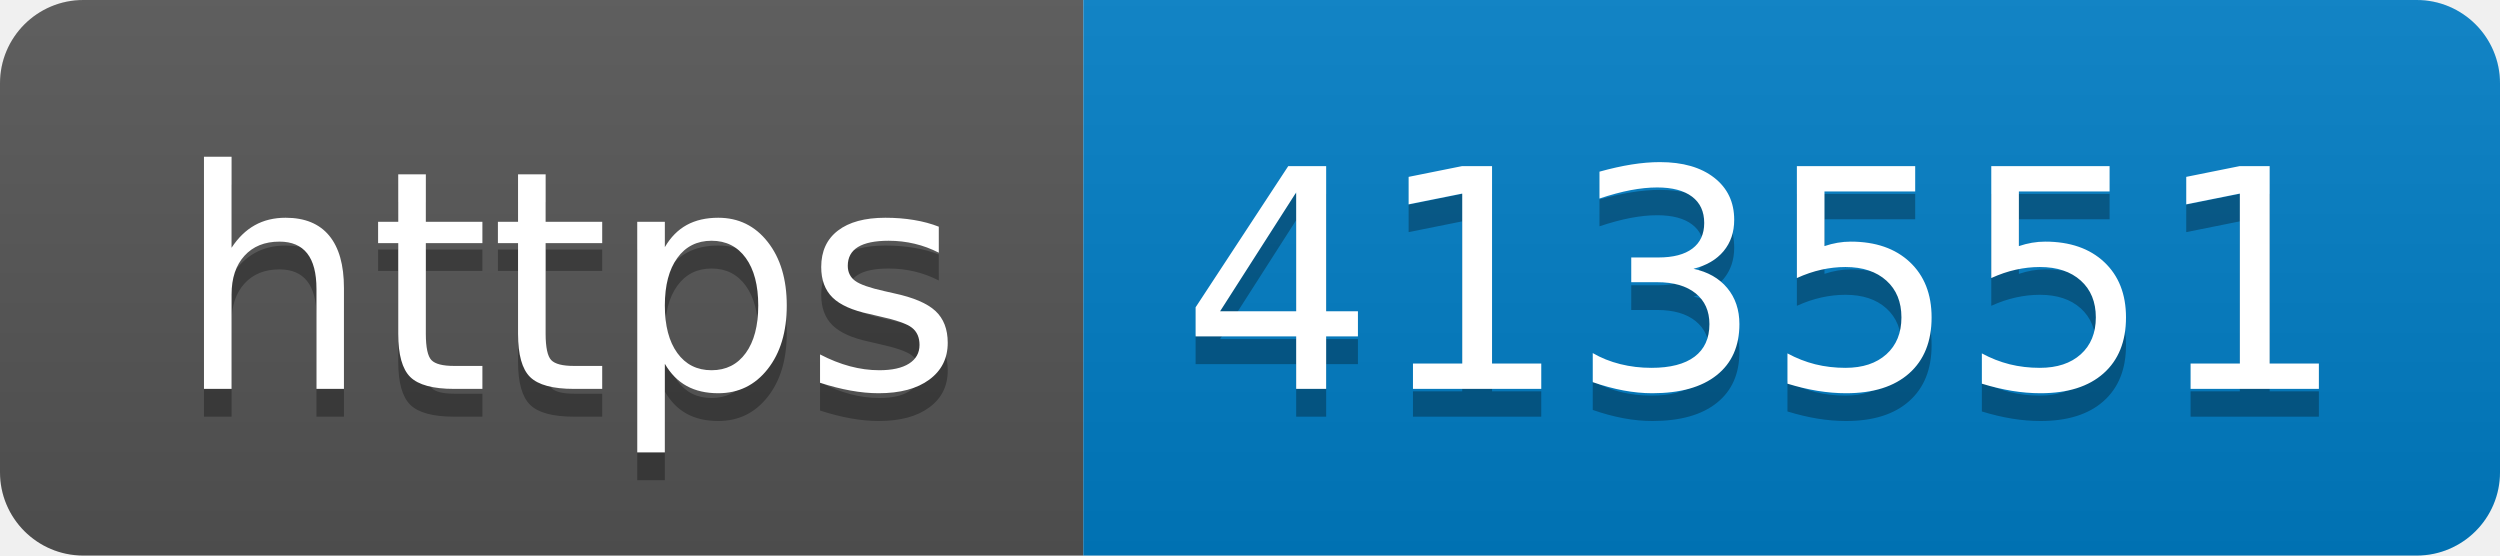
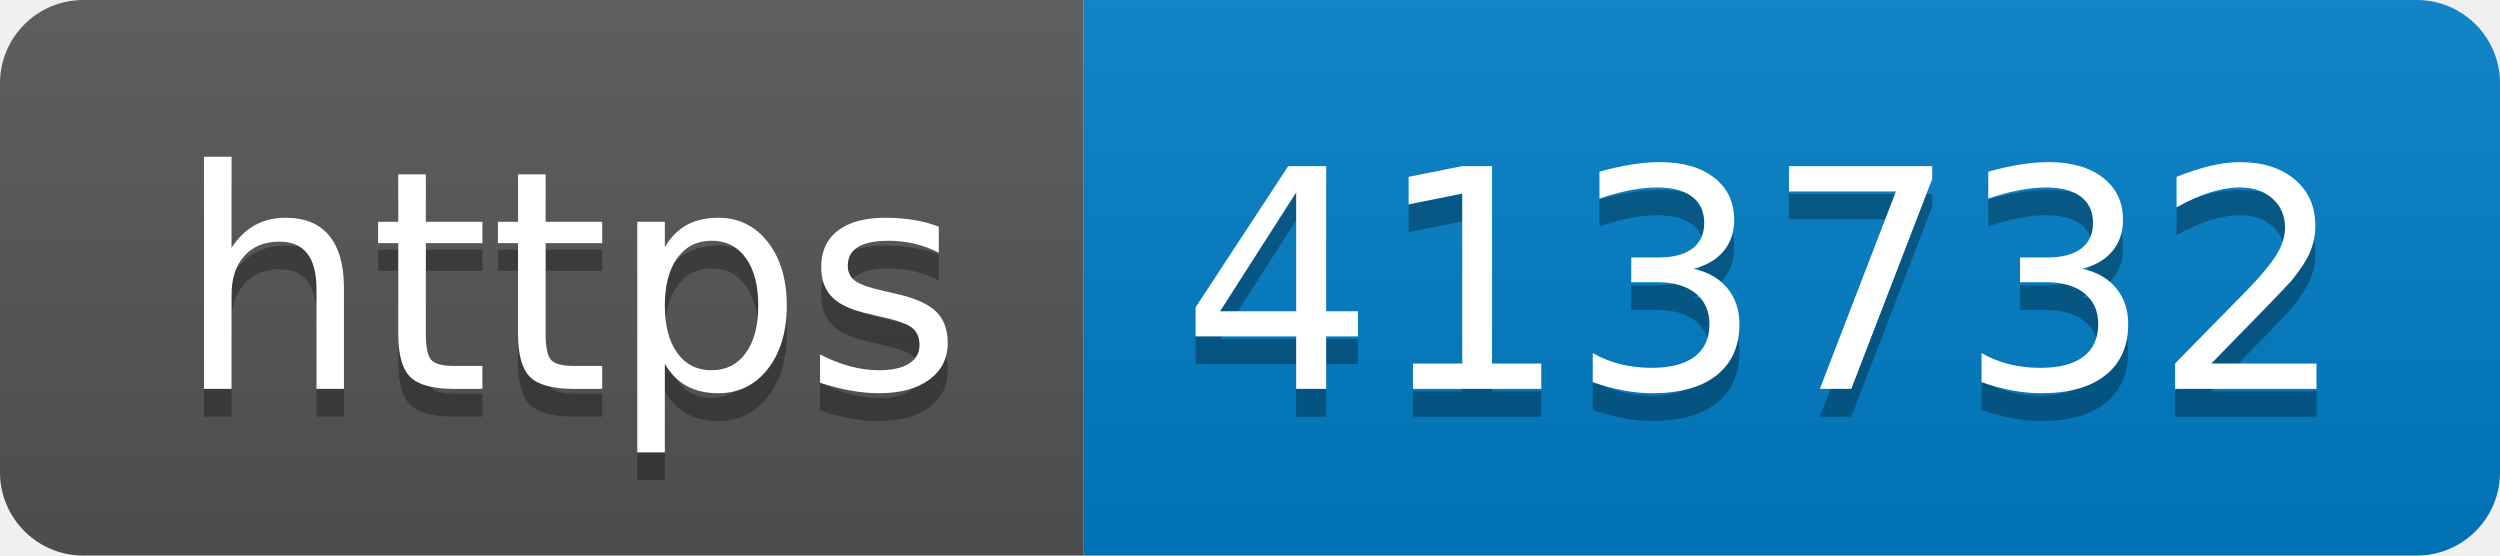
- <svg xmlns="http://www.w3.org/2000/svg" width="90" height="20" role="img" aria-label="https: 413551">
+ <svg xmlns="http://www.w3.org/2000/svg" width="90" height="20" role="img" aria-label="https: 413732">
  <linearGradient id="s" x2="0" y2="100%">
    <stop offset="0" stop-color="#bbb" stop-opacity=".1" />
    <stop offset="1" stop-opacity=".1" />
  </linearGradient>
  <clipPath id="r">
    <rect width="90" height="20" rx="3" fill="#fff" />
  </clipPath>
  <g clip-path="url(#r)">
    <rect width="39" height="20" fill="#555" />
    <rect x="39" width="51" height="20" fill="#007ec6" />
    <rect width="90" height="20" fill="url(#s)" />
  </g>
  <g fill="#fff" text-anchor="middle" font-family="Verdana,Geneva,DejaVu Sans,sans-serif" text-rendering="geometricPrecision" font-size="110">
    <text aria-hidden="true" x="205" y="150" fill="#010101" fill-opacity=".3" transform="scale(.1)" textLength="290">https</text>
    <text x="205" y="140" transform="scale(.1)" fill="#fff" textLength="290">https</text>
-     <text aria-hidden="true" x="635" y="150" fill="#010101" fill-opacity=".3" transform="scale(.1)" textLength="410">413551</text>
-     <text x="635" y="140" transform="scale(.1)" fill="#fff" textLength="410">413551</text>
+     <text aria-hidden="true" x="635" y="150" fill="#010101" fill-opacity=".3" transform="scale(.1)" textLength="410">413732</text>
+     <text x="635" y="140" transform="scale(.1)" fill="#fff" textLength="410">413732</text>
  </g>
</svg>
